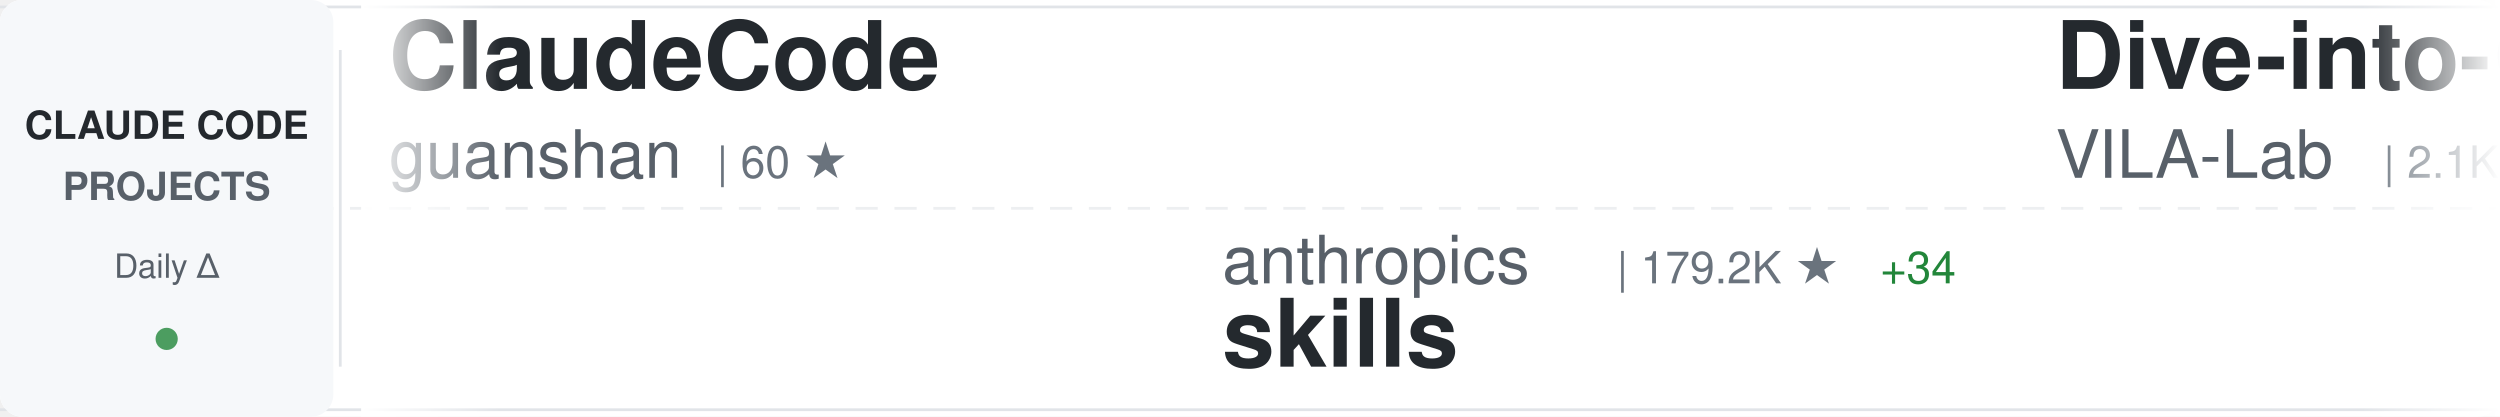
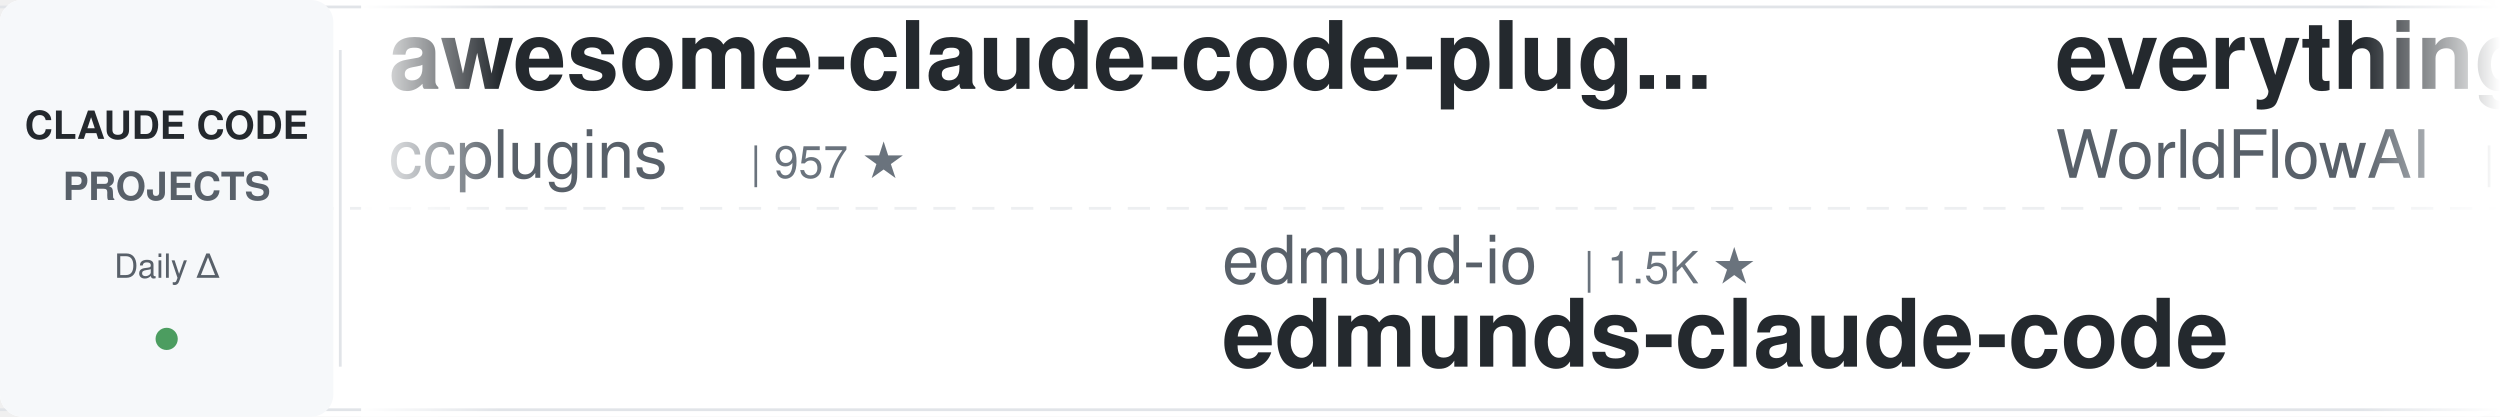
<svg xmlns="http://www.w3.org/2000/svg" width="900" height="150">
  <defs>
    <linearGradient id="awesomeLeftFade" x1="0%" y1="0%" x2="100%" y2="0%">
      <stop offset="0%" style="stop-color:#ffffff;stop-opacity:1" />
      <stop offset="100%" style="stop-color:#ffffff;stop-opacity:0" />
    </linearGradient>
    <linearGradient id="awesomeRightFade" x1="0%" y1="0%" x2="100%" y2="0%">
      <stop offset="0%" style="stop-color:#ffffff;stop-opacity:0" />
      <stop offset="100%" style="stop-color:#ffffff;stop-opacity:1" />
    </linearGradient>
  </defs>
  <rect width="900" height="150" fill="#ffffff" rx="8" />
  <rect x="0" y="2" width="900" height="1" fill="#e1e4e8" />
  <rect x="0" y="147" width="900" height="1" fill="#e1e4e8" />
  <line x1="0" y1="75" x2="900" y2="75" stroke="#e1e4e8" stroke-width="1" stroke-dasharray="8 6" opacity="0.6" />
  <rect x="0" y="0" width="120" height="150" fill="#f6f8fa" rx="8" />
  <text x="60" y="50" font-family="-apple-system, BlinkMacSystemFont, 'Segoe UI', Helvetica, Arial, sans-serif" font-size="14" font-weight="600" fill="#24292e" text-anchor="middle">CLAUDE CODE</text>
  <text x="60" y="72" font-family="-apple-system, BlinkMacSystemFont, 'Segoe UI', Helvetica, Arial, sans-serif" font-size="14" font-weight="600" fill="#586069" text-anchor="middle">PROJECTS</text>
  <text x="60" y="100" font-family="-apple-system, BlinkMacSystemFont, 'Segoe UI', Helvetica, Arial, sans-serif" font-size="12" font-weight="500" fill="#586069" text-anchor="middle">Daily Δ</text>
  <circle cx="60" cy="122" r="4" fill="#22863a" opacity="0.8" />
  <rect x="122" y="18" width="1" height="114" fill="#e1e4e8" />
  <clipPath id="awesomeTickerClip">
    <rect x="130" y="0" width="770" height="150" />
  </clipPath>
  <g clip-path="url(#awesomeTickerClip)">
    <g id="awesomeTickerItems">
      <animateTransform attributeName="transform" attributeType="XML" type="translate" from="0 0" to="-3000 0" dur="54s" repeatCount="indefinite" />
      <g transform="translate(0, 0)">
-         <text x="140" y="32" font-family="-apple-system, BlinkMacSystemFont, 'Segoe UI', Helvetica, Arial, sans-serif" font-size="34" font-weight="600" fill="#24292e">ClaudeCode</text>
-         <text x="140" y="64" font-family="-apple-system, BlinkMacSystemFont, 'Segoe UI', Helvetica, Arial, sans-serif" font-size="24" font-weight="400" fill="#586069">guanshan</text>
-         <text x="258" y="64" font-family="-apple-system, BlinkMacSystemFont, 'Segoe UI', Helvetica, Arial, sans-serif" font-size="16" font-weight="500" fill="#6a737d">| 60 ★</text>
+         <text x="140" y="32" font-family="-apple-system, BlinkMacSystemFont, 'Segoe UI', Helvetica, Arial, sans-serif" font-size="34" font-weight="600" fill="#24292e">awesome-claude-code-plug...</text>
+         <text x="140" y="64" font-family="-apple-system, BlinkMacSystemFont, 'Segoe UI', Helvetica, Arial, sans-serif" font-size="24" font-weight="400" fill="#586069">ccplugins</text>
+         <text x="270" y="64" font-family="-apple-system, BlinkMacSystemFont, 'Segoe UI', Helvetica, Arial, sans-serif" font-size="16" font-weight="500" fill="#6a737d">| 957 ★</text>
      </g>
      <g transform="translate(300, 0)">
-         <text x="140" y="102" font-family="-apple-system, BlinkMacSystemFont, 'Segoe UI', Helvetica, Arial, sans-serif" font-size="24" font-weight="400" fill="#586069">anthropics</text>
-         <text x="282" y="102" font-family="-apple-system, BlinkMacSystemFont, 'Segoe UI', Helvetica, Arial, sans-serif" font-size="16" font-weight="500" fill="#6a737d">| 179.2K ★</text>
-         <text x="377" y="102" font-family="-apple-system, BlinkMacSystemFont, 'Segoe UI', Helvetica, Arial, sans-serif" font-size="16" font-weight="500" fill="#22863a"> +34</text>
-         <text x="140" y="132" font-family="-apple-system, BlinkMacSystemFont, 'Segoe UI', Helvetica, Arial, sans-serif" font-size="34" font-weight="600" fill="#24292e">skills</text>
+         <text x="140" y="102" font-family="-apple-system, BlinkMacSystemFont, 'Segoe UI', Helvetica, Arial, sans-serif" font-size="24" font-weight="400" fill="#586069">edmund-io</text>
+         <text x="270" y="102" font-family="-apple-system, BlinkMacSystemFont, 'Segoe UI', Helvetica, Arial, sans-serif" font-size="16" font-weight="500" fill="#6a737d">| 1.5K ★</text>
+         <text x="140" y="132" font-family="-apple-system, BlinkMacSystemFont, 'Segoe UI', Helvetica, Arial, sans-serif" font-size="34" font-weight="600" fill="#24292e">edmunds-claude-code</text>
      </g>
      <g transform="translate(600, 0)">
-         <text x="140" y="32" font-family="-apple-system, BlinkMacSystemFont, 'Segoe UI', Helvetica, Arial, sans-serif" font-size="34" font-weight="600" fill="#24292e">Dive-into-Claude-Code</text>
-         <text x="140" y="64" font-family="-apple-system, BlinkMacSystemFont, 'Segoe UI', Helvetica, Arial, sans-serif" font-size="24" font-weight="400" fill="#586069">VILA-Lab</text>
-         <text x="258" y="64" font-family="-apple-system, BlinkMacSystemFont, 'Segoe UI', Helvetica, Arial, sans-serif" font-size="16" font-weight="500" fill="#6a737d">| 2.1K ★</text>
+         <text x="140" y="32" font-family="-apple-system, BlinkMacSystemFont, 'Segoe UI', Helvetica, Arial, sans-serif" font-size="34" font-weight="600" fill="#24292e">everything-claude-code</text>
+         <text x="140" y="64" font-family="-apple-system, BlinkMacSystemFont, 'Segoe UI', Helvetica, Arial, sans-serif" font-size="24" font-weight="400" fill="#586069">WorldFlowAI</text>
+         <text x="294" y="64" font-family="-apple-system, BlinkMacSystemFont, 'Segoe UI', Helvetica, Arial, sans-serif" font-size="16" font-weight="500" fill="#6a737d">| 3.8K ★</text>
+         <text x="371" y="64" font-family="-apple-system, BlinkMacSystemFont, 'Segoe UI', Helvetica, Arial, sans-serif" font-size="16" font-weight="500" fill="#22863a"> +12</text>
      </g>
      <g transform="translate(900, 0)">
-         <text x="140" y="102" font-family="-apple-system, BlinkMacSystemFont, 'Segoe UI', Helvetica, Arial, sans-serif" font-size="24" font-weight="400" fill="#586069">shanraisshan</text>
-         <text x="306" y="102" font-family="-apple-system, BlinkMacSystemFont, 'Segoe UI', Helvetica, Arial, sans-serif" font-size="16" font-weight="500" fill="#6a737d">| 66.9K ★</text>
-         <text x="392" y="102" font-family="-apple-system, BlinkMacSystemFont, 'Segoe UI', Helvetica, Arial, sans-serif" font-size="16" font-weight="500" fill="#22863a"> +41</text>
-         <text x="140" y="132" font-family="-apple-system, BlinkMacSystemFont, 'Segoe UI', Helvetica, Arial, sans-serif" font-size="34" font-weight="600" fill="#24292e">claude-code-best-practic...</text>
+         <text x="140" y="102" font-family="-apple-system, BlinkMacSystemFont, 'Segoe UI', Helvetica, Arial, sans-serif" font-size="24" font-weight="400" fill="#586069">Maciek-roboblog</text>
+         <text x="342" y="102" font-family="-apple-system, BlinkMacSystemFont, 'Segoe UI', Helvetica, Arial, sans-serif" font-size="16" font-weight="500" fill="#6a737d">| 8.7K ★</text>
+         <text x="140" y="132" font-family="-apple-system, BlinkMacSystemFont, 'Segoe UI', Helvetica, Arial, sans-serif" font-size="34" font-weight="600" fill="#24292e">Claude-Code-Usage-Monito...</text>
      </g>
      <g transform="translate(1200, 0)">
-         <text x="140" y="32" font-family="-apple-system, BlinkMacSystemFont, 'Segoe UI', Helvetica, Arial, sans-serif" font-size="34" font-weight="600" fill="#24292e">claude-code-source</text>
-         <text x="140" y="64" font-family="-apple-system, BlinkMacSystemFont, 'Segoe UI', Helvetica, Arial, sans-serif" font-size="24" font-weight="400" fill="#586069">AprilNEA</text>
-         <text x="258" y="64" font-family="-apple-system, BlinkMacSystemFont, 'Segoe UI', Helvetica, Arial, sans-serif" font-size="16" font-weight="500" fill="#6a737d">| 392 ★</text>
+         <text x="140" y="32" font-family="-apple-system, BlinkMacSystemFont, 'Segoe UI', Helvetica, Arial, sans-serif" font-size="34" font-weight="600" fill="#24292e">claude-code-spec-workflo...</text>
+         <text x="140" y="64" font-family="-apple-system, BlinkMacSystemFont, 'Segoe UI', Helvetica, Arial, sans-serif" font-size="24" font-weight="400" fill="#586069">Pimzino</text>
+         <text x="246" y="64" font-family="-apple-system, BlinkMacSystemFont, 'Segoe UI', Helvetica, Arial, sans-serif" font-size="16" font-weight="500" fill="#6a737d">| 3.9K ★</text>
      </g>
      <g transform="translate(1500, 0)">
-         <text x="140" y="102" font-family="-apple-system, BlinkMacSystemFont, 'Segoe UI', Helvetica, Arial, sans-serif" font-size="24" font-weight="400" fill="#586069">ChrisWiles</text>
-         <text x="282" y="102" font-family="-apple-system, BlinkMacSystemFont, 'Segoe UI', Helvetica, Arial, sans-serif" font-size="16" font-weight="500" fill="#6a737d">| 6.1K ★</text>
-         <text x="140" y="132" font-family="-apple-system, BlinkMacSystemFont, 'Segoe UI', Helvetica, Arial, sans-serif" font-size="34" font-weight="600" fill="#24292e">claude-code-showcase</text>
+         <text x="140" y="102" font-family="-apple-system, BlinkMacSystemFont, 'Segoe UI', Helvetica, Arial, sans-serif" font-size="24" font-weight="400" fill="#586069">Piebald-AI</text>
+         <text x="282" y="102" font-family="-apple-system, BlinkMacSystemFont, 'Segoe UI', Helvetica, Arial, sans-serif" font-size="16" font-weight="500" fill="#6a737d">| 12.8K ★</text>
+         <text x="140" y="132" font-family="-apple-system, BlinkMacSystemFont, 'Segoe UI', Helvetica, Arial, sans-serif" font-size="34" font-weight="600" fill="#24292e">claude-code-system-promp...</text>
      </g>
      <g transform="translate(1800, 0)">
-         <text x="140" y="32" font-family="-apple-system, BlinkMacSystemFont, 'Segoe UI', Helvetica, Arial, sans-serif" font-size="34" font-weight="600" fill="#24292e">claude-code-proxy</text>
-         <text x="140" y="64" font-family="-apple-system, BlinkMacSystemFont, 'Segoe UI', Helvetica, Arial, sans-serif" font-size="24" font-weight="400" fill="#586069">1rgs</text>
-         <text x="210" y="64" font-family="-apple-system, BlinkMacSystemFont, 'Segoe UI', Helvetica, Arial, sans-serif" font-size="16" font-weight="500" fill="#6a737d">| 3.8K ★</text>
+         <text x="140" y="32" font-family="-apple-system, BlinkMacSystemFont, 'Segoe UI', Helvetica, Arial, sans-serif" font-size="34" font-weight="600" fill="#24292e">claude-code-action</text>
+         <text x="140" y="64" font-family="-apple-system, BlinkMacSystemFont, 'Segoe UI', Helvetica, Arial, sans-serif" font-size="24" font-weight="400" fill="#586069">anthropics</text>
+         <text x="282" y="64" font-family="-apple-system, BlinkMacSystemFont, 'Segoe UI', Helvetica, Arial, sans-serif" font-size="16" font-weight="500" fill="#6a737d">| 9.3K ★</text>
+         <text x="359" y="64" font-family="-apple-system, BlinkMacSystemFont, 'Segoe UI', Helvetica, Arial, sans-serif" font-size="16" font-weight="500" fill="#22863a"> +17</text>
      </g>
      <g transform="translate(2100, 0)">
-         <text x="140" y="102" font-family="-apple-system, BlinkMacSystemFont, 'Segoe UI', Helvetica, Arial, sans-serif" font-size="24" font-weight="400" fill="#586069">Piebald-AI</text>
-         <text x="282" y="102" font-family="-apple-system, BlinkMacSystemFont, 'Segoe UI', Helvetica, Arial, sans-serif" font-size="16" font-weight="500" fill="#6a737d">| 12.8K ★</text>
-         <text x="368" y="102" font-family="-apple-system, BlinkMacSystemFont, 'Segoe UI', Helvetica, Arial, sans-serif" font-size="16" font-weight="500" fill="#22863a"> +3</text>
-         <text x="140" y="132" font-family="-apple-system, BlinkMacSystemFont, 'Segoe UI', Helvetica, Arial, sans-serif" font-size="34" font-weight="600" fill="#24292e">claude-code-system-promp...</text>
+         <text x="140" y="102" font-family="-apple-system, BlinkMacSystemFont, 'Segoe UI', Helvetica, Arial, sans-serif" font-size="24" font-weight="400" fill="#586069">overwirehq</text>
+         <text x="282" y="102" font-family="-apple-system, BlinkMacSystemFont, 'Segoe UI', Helvetica, Arial, sans-serif" font-size="16" font-weight="500" fill="#6a737d">| 2.8K ★</text>
+         <text x="140" y="132" font-family="-apple-system, BlinkMacSystemFont, 'Segoe UI', Helvetica, Arial, sans-serif" font-size="34" font-weight="600" fill="#24292e">claude-code-telegram</text>
      </g>
      <g transform="translate(2400, 0)">
-         <text x="140" y="32" font-family="-apple-system, BlinkMacSystemFont, 'Segoe UI', Helvetica, Arial, sans-serif" font-size="34" font-weight="600" fill="#24292e">claude-code-source-build</text>
-         <text x="140" y="64" font-family="-apple-system, BlinkMacSystemFont, 'Segoe UI', Helvetica, Arial, sans-serif" font-size="24" font-weight="400" fill="#586069">andrew-kramer-inno</text>
-         <text x="378" y="64" font-family="-apple-system, BlinkMacSystemFont, 'Segoe UI', Helvetica, Arial, sans-serif" font-size="16" font-weight="500" fill="#6a737d">| 595 ★</text>
+         <text x="140" y="32" font-family="-apple-system, BlinkMacSystemFont, 'Segoe UI', Helvetica, Arial, sans-serif" font-size="34" font-weight="600" fill="#24292e">Auto-claude-code-researc...</text>
+         <text x="140" y="64" font-family="-apple-system, BlinkMacSystemFont, 'Segoe UI', Helvetica, Arial, sans-serif" font-size="24" font-weight="400" fill="#586069">wanshuiyin</text>
+         <text x="282" y="64" font-family="-apple-system, BlinkMacSystemFont, 'Segoe UI', Helvetica, Arial, sans-serif" font-size="16" font-weight="500" fill="#6a737d">| 16.9K ★</text>
+         <text x="368" y="64" font-family="-apple-system, BlinkMacSystemFont, 'Segoe UI', Helvetica, Arial, sans-serif" font-size="16" font-weight="500" fill="#22863a"> +8</text>
      </g>
      <g transform="translate(2700, 0)">
-         <text x="140" y="102" font-family="-apple-system, BlinkMacSystemFont, 'Segoe UI', Helvetica, Arial, sans-serif" font-size="24" font-weight="400" fill="#586069">ykdojo</text>
-         <text x="234" y="102" font-family="-apple-system, BlinkMacSystemFont, 'Segoe UI', Helvetica, Arial, sans-serif" font-size="16" font-weight="500" fill="#6a737d">| 10.2K ★</text>
-         <text x="320" y="102" font-family="-apple-system, BlinkMacSystemFont, 'Segoe UI', Helvetica, Arial, sans-serif" font-size="16" font-weight="500" fill="#22863a"> +2</text>
-         <text x="140" y="132" font-family="-apple-system, BlinkMacSystemFont, 'Segoe UI', Helvetica, Arial, sans-serif" font-size="34" font-weight="600" fill="#24292e">claude-code-tips</text>
+         <text x="140" y="102" font-family="-apple-system, BlinkMacSystemFont, 'Segoe UI', Helvetica, Arial, sans-serif" font-size="24" font-weight="400" fill="#586069">fuergaosi233</text>
+         <text x="306" y="102" font-family="-apple-system, BlinkMacSystemFont, 'Segoe UI', Helvetica, Arial, sans-serif" font-size="16" font-weight="500" fill="#6a737d">| 2.8K ★</text>
+         <text x="140" y="132" font-family="-apple-system, BlinkMacSystemFont, 'Segoe UI', Helvetica, Arial, sans-serif" font-size="34" font-weight="600" fill="#24292e">claude-code-proxy</text>
      </g>
      <g transform="translate(3000, 0)">
-         <text x="140" y="32" font-family="-apple-system, BlinkMacSystemFont, 'Segoe UI', Helvetica, Arial, sans-serif" font-size="34" font-weight="600" fill="#24292e">ClaudeCode</text>
-         <text x="140" y="64" font-family="-apple-system, BlinkMacSystemFont, 'Segoe UI', Helvetica, Arial, sans-serif" font-size="24" font-weight="400" fill="#586069">guanshan</text>
-         <text x="258" y="64" font-family="-apple-system, BlinkMacSystemFont, 'Segoe UI', Helvetica, Arial, sans-serif" font-size="16" font-weight="500" fill="#6a737d">| 60 ★</text>
+         <text x="140" y="32" font-family="-apple-system, BlinkMacSystemFont, 'Segoe UI', Helvetica, Arial, sans-serif" font-size="34" font-weight="600" fill="#24292e">awesome-claude-code-plug...</text>
+         <text x="140" y="64" font-family="-apple-system, BlinkMacSystemFont, 'Segoe UI', Helvetica, Arial, sans-serif" font-size="24" font-weight="400" fill="#586069">ccplugins</text>
+         <text x="270" y="64" font-family="-apple-system, BlinkMacSystemFont, 'Segoe UI', Helvetica, Arial, sans-serif" font-size="16" font-weight="500" fill="#6a737d">| 957 ★</text>
      </g>
      <g transform="translate(3300, 0)">
-         <text x="140" y="102" font-family="-apple-system, BlinkMacSystemFont, 'Segoe UI', Helvetica, Arial, sans-serif" font-size="24" font-weight="400" fill="#586069">anthropics</text>
-         <text x="282" y="102" font-family="-apple-system, BlinkMacSystemFont, 'Segoe UI', Helvetica, Arial, sans-serif" font-size="16" font-weight="500" fill="#6a737d">| 179.2K ★</text>
-         <text x="377" y="102" font-family="-apple-system, BlinkMacSystemFont, 'Segoe UI', Helvetica, Arial, sans-serif" font-size="16" font-weight="500" fill="#22863a"> +34</text>
-         <text x="140" y="132" font-family="-apple-system, BlinkMacSystemFont, 'Segoe UI', Helvetica, Arial, sans-serif" font-size="34" font-weight="600" fill="#24292e">skills</text>
+         <text x="140" y="102" font-family="-apple-system, BlinkMacSystemFont, 'Segoe UI', Helvetica, Arial, sans-serif" font-size="24" font-weight="400" fill="#586069">edmund-io</text>
+         <text x="270" y="102" font-family="-apple-system, BlinkMacSystemFont, 'Segoe UI', Helvetica, Arial, sans-serif" font-size="16" font-weight="500" fill="#6a737d">| 1.5K ★</text>
+         <text x="140" y="132" font-family="-apple-system, BlinkMacSystemFont, 'Segoe UI', Helvetica, Arial, sans-serif" font-size="34" font-weight="600" fill="#24292e">edmunds-claude-code</text>
      </g>
      <g transform="translate(3600, 0)">
-         <text x="140" y="32" font-family="-apple-system, BlinkMacSystemFont, 'Segoe UI', Helvetica, Arial, sans-serif" font-size="34" font-weight="600" fill="#24292e">Dive-into-Claude-Code</text>
-         <text x="140" y="64" font-family="-apple-system, BlinkMacSystemFont, 'Segoe UI', Helvetica, Arial, sans-serif" font-size="24" font-weight="400" fill="#586069">VILA-Lab</text>
-         <text x="258" y="64" font-family="-apple-system, BlinkMacSystemFont, 'Segoe UI', Helvetica, Arial, sans-serif" font-size="16" font-weight="500" fill="#6a737d">| 2.1K ★</text>
+         <text x="140" y="32" font-family="-apple-system, BlinkMacSystemFont, 'Segoe UI', Helvetica, Arial, sans-serif" font-size="34" font-weight="600" fill="#24292e">everything-claude-code</text>
+         <text x="140" y="64" font-family="-apple-system, BlinkMacSystemFont, 'Segoe UI', Helvetica, Arial, sans-serif" font-size="24" font-weight="400" fill="#586069">WorldFlowAI</text>
+         <text x="294" y="64" font-family="-apple-system, BlinkMacSystemFont, 'Segoe UI', Helvetica, Arial, sans-serif" font-size="16" font-weight="500" fill="#6a737d">| 3.8K ★</text>
+         <text x="371" y="64" font-family="-apple-system, BlinkMacSystemFont, 'Segoe UI', Helvetica, Arial, sans-serif" font-size="16" font-weight="500" fill="#22863a"> +12</text>
      </g>
      <g transform="translate(3900, 0)">
-         <text x="140" y="102" font-family="-apple-system, BlinkMacSystemFont, 'Segoe UI', Helvetica, Arial, sans-serif" font-size="24" font-weight="400" fill="#586069">shanraisshan</text>
-         <text x="306" y="102" font-family="-apple-system, BlinkMacSystemFont, 'Segoe UI', Helvetica, Arial, sans-serif" font-size="16" font-weight="500" fill="#6a737d">| 66.9K ★</text>
-         <text x="392" y="102" font-family="-apple-system, BlinkMacSystemFont, 'Segoe UI', Helvetica, Arial, sans-serif" font-size="16" font-weight="500" fill="#22863a"> +41</text>
-         <text x="140" y="132" font-family="-apple-system, BlinkMacSystemFont, 'Segoe UI', Helvetica, Arial, sans-serif" font-size="34" font-weight="600" fill="#24292e">claude-code-best-practic...</text>
+         <text x="140" y="102" font-family="-apple-system, BlinkMacSystemFont, 'Segoe UI', Helvetica, Arial, sans-serif" font-size="24" font-weight="400" fill="#586069">Maciek-roboblog</text>
+         <text x="342" y="102" font-family="-apple-system, BlinkMacSystemFont, 'Segoe UI', Helvetica, Arial, sans-serif" font-size="16" font-weight="500" fill="#6a737d">| 8.7K ★</text>
+         <text x="140" y="132" font-family="-apple-system, BlinkMacSystemFont, 'Segoe UI', Helvetica, Arial, sans-serif" font-size="34" font-weight="600" fill="#24292e">Claude-Code-Usage-Monito...</text>
      </g>
    </g>
  </g>
  <rect x="130" y="0" width="50" height="150" fill="url(#awesomeLeftFade)" />
  <rect x="850" y="0" width="50" height="150" fill="url(#awesomeRightFade)" />
</svg>
